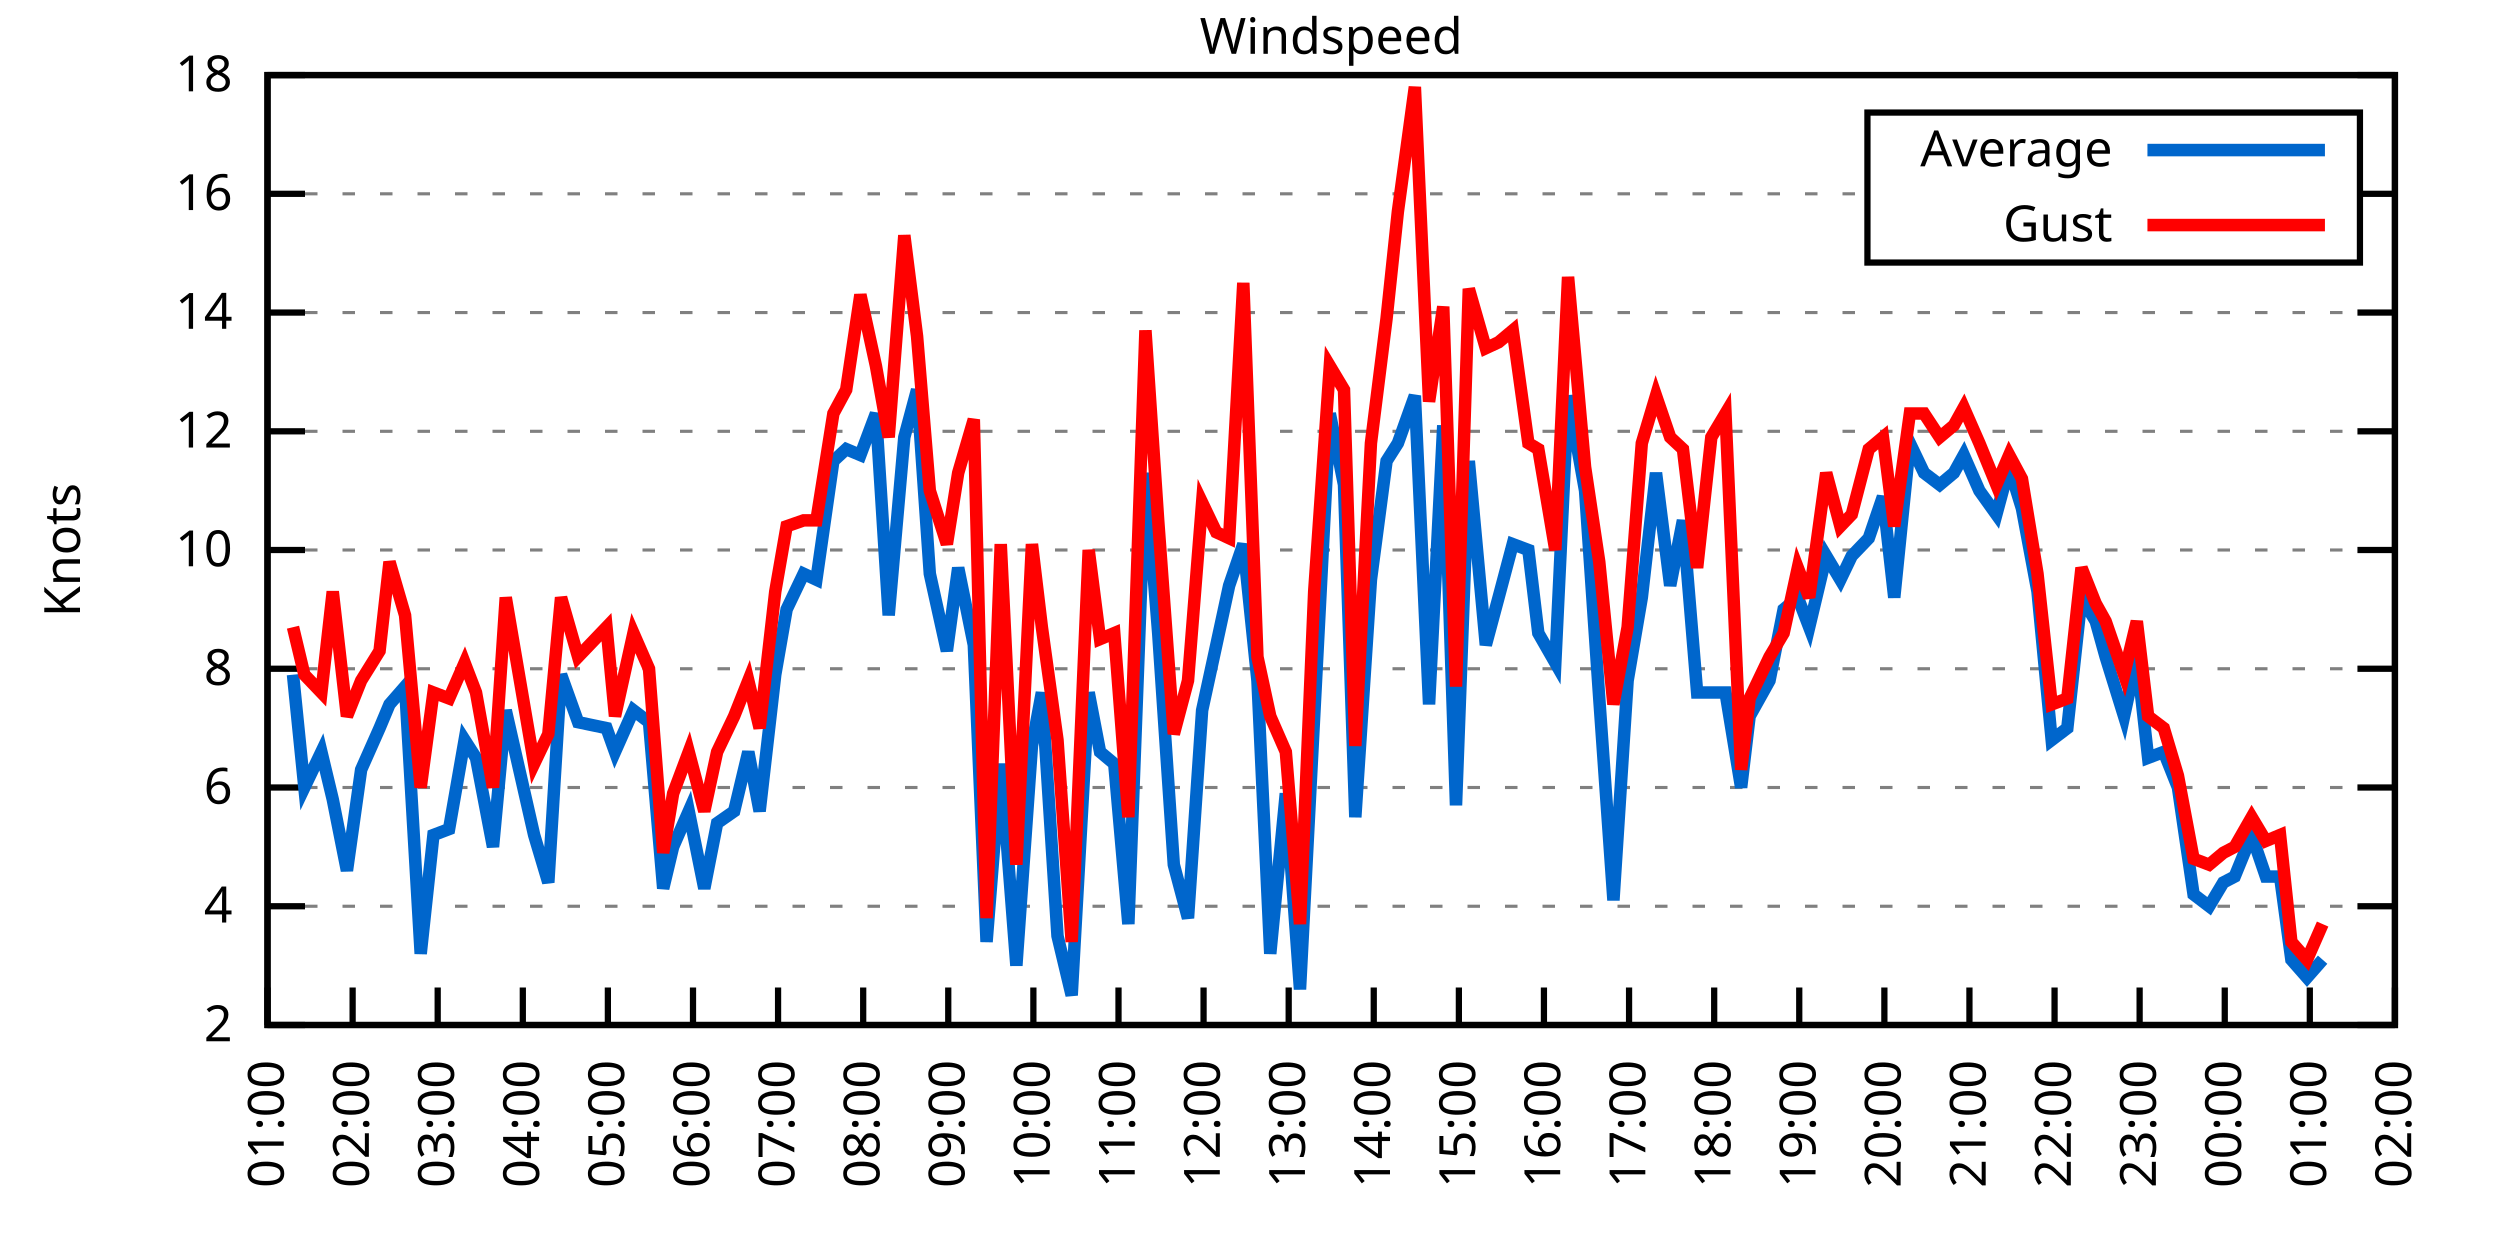
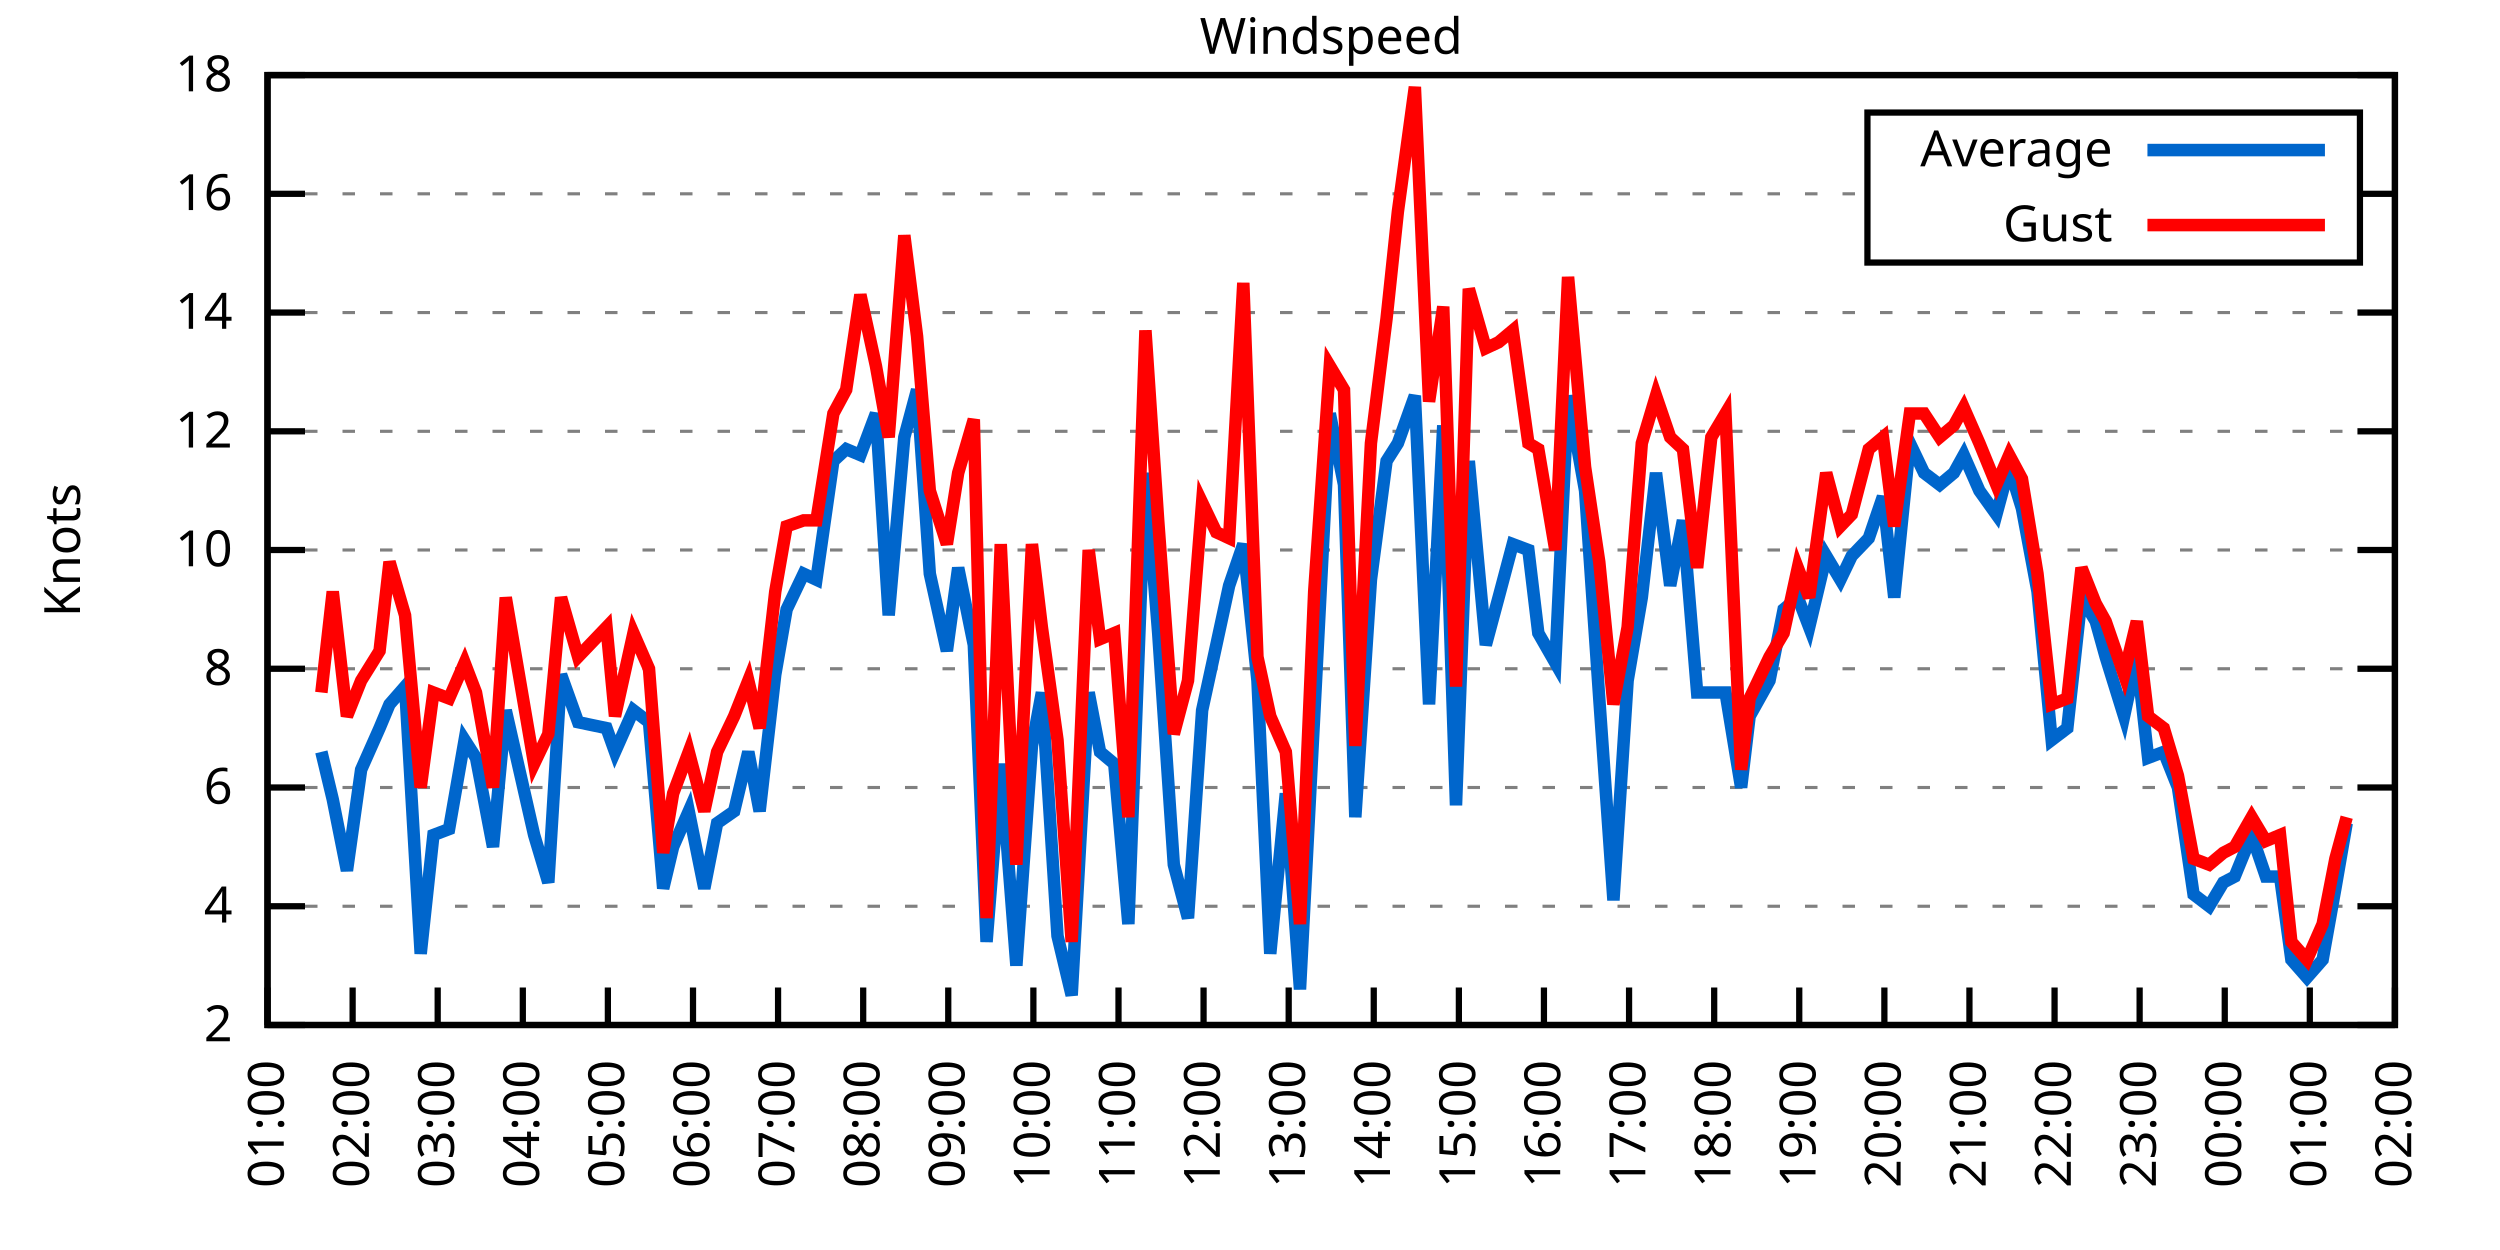
<svg xmlns="http://www.w3.org/2000/svg" xmlns:xlink="http://www.w3.org/1999/xlink" width="400" height="200" viewBox="0 0 400 200">
  <g id="gnuplot_canvas">
    <rect x="0" y="0" width="400" height="200" fill="none" />
    <defs>
      <circle id="gpDot" r="0.5" stroke-width="0.5" stroke="currentColor" />
      <path id="gpPt0" stroke-width="0.333" stroke="currentColor" d="M-1,0 h2 M0,-1 v2" />
      <path id="gpPt1" stroke-width="0.333" stroke="currentColor" d="M-1,-1 L1,1 M1,-1 L-1,1" />
      <path id="gpPt2" stroke-width="0.333" stroke="currentColor" d="M-1,0 L1,0 M0,-1 L0,1 M-1,-1 L1,1 M-1,1 L1,-1" />
      <rect id="gpPt3" stroke-width="0.333" stroke="currentColor" x="-1" y="-1" width="2" height="2" />
      <rect id="gpPt4" stroke-width="0.333" stroke="currentColor" fill="currentColor" x="-1" y="-1" width="2" height="2" />
      <circle id="gpPt5" stroke-width="0.333" stroke="currentColor" cx="0" cy="0" r="1" />
      <use xlink:href="#gpPt5" id="gpPt6" fill="currentColor" stroke="none" />
      <path id="gpPt7" stroke-width="0.333" stroke="currentColor" d="M0,-1.33 L-1.33,0.67 L1.33,0.67 z" />
      <use xlink:href="#gpPt7" id="gpPt8" fill="currentColor" stroke="none" />
      <use xlink:href="#gpPt7" id="gpPt9" stroke="currentColor" transform="rotate(180)" />
      <use xlink:href="#gpPt9" id="gpPt10" fill="currentColor" stroke="none" />
      <use xlink:href="#gpPt3" id="gpPt11" stroke="currentColor" transform="rotate(45)" />
      <use xlink:href="#gpPt11" id="gpPt12" fill="currentColor" stroke="none" />
      <path id="gpPt13" stroke-width="0.333" stroke="currentColor" d="M0,1.330 L1.265,0.411 L0.782,-1.067 L-0.782,-1.076 L-1.265,0.411 z" />
      <use xlink:href="#gpPt13" id="gpPt14" fill="currentColor" stroke="none" />
      <filter id="textbox" filterUnits="objectBoundingBox" x="0" y="0" height="1" width="1">
        <feFlood flood-color="white" flood-opacity="1" result="bgnd" />
        <feComposite in="SourceGraphic" in2="bgnd" operator="atop" />
      </filter>
      <filter id="greybox" filterUnits="objectBoundingBox" x="0" y="0" height="1" width="1">
        <feFlood flood-color="lightgrey" flood-opacity="1" result="grey" />
        <feComposite in="SourceGraphic" in2="grey" operator="atop" />
      </filter>
    </defs>
    <g fill="none" color="white" stroke="currentColor" stroke-width="1.00" stroke-linecap="butt" stroke-linejoin="miter">
</g>
    <g fill="none" color="black" stroke="currentColor" stroke-width="1.00" stroke-linecap="butt" stroke-linejoin="miter">
      <g stroke="none" shape-rendering="crispEdges">
        <polygon fill="rgb(255, 255, 255)" points="42.80,164.00 383.18,164.00 383.18,12.02 42.80,12.02 " />
      </g>
    </g>
    <g fill="none" color="black" stroke="currentColor" stroke-width="1.00" stroke-linecap="butt" stroke-linejoin="miter">
</g>
    <g fill="none" color="black" stroke="black" stroke-width="0.50" stroke-linecap="butt" stroke-linejoin="miter">
</g>
    <g fill="none" color="gray" stroke="currentColor" stroke-width="0.50" stroke-linecap="butt" stroke-linejoin="miter">
      <path stroke="gray" stroke-dasharray="2,4" class="gridline" d="M42.80,164.00 L383.19,164.00  " />
    </g>
    <g fill="none" color="gray" stroke="gray" stroke-width="1.00" stroke-linecap="butt" stroke-linejoin="miter">
</g>
    <g fill="none" color="black" stroke="currentColor" stroke-width="1.00" stroke-linecap="butt" stroke-linejoin="miter">
      <path stroke="black" d="M42.80,164.00 L48.80,164.00 M383.19,164.00 L377.19,164.00  " />
      <g transform="translate(37.20,166.60)" stroke="none" fill="black" font-family="Sans" font-size="8.00" text-anchor="end">
        <text>
          <tspan font-family="Sans"> 2</tspan>
        </text>
      </g>
    </g>
    <g fill="none" color="black" stroke="currentColor" stroke-width="1.00" stroke-linecap="butt" stroke-linejoin="miter">
</g>
    <g fill="none" color="black" stroke="black" stroke-width="0.50" stroke-linecap="butt" stroke-linejoin="miter">
</g>
    <g fill="none" color="gray" stroke="currentColor" stroke-width="0.50" stroke-linecap="butt" stroke-linejoin="miter">
      <path stroke="gray" stroke-dasharray="2,4" class="gridline" d="M42.80,145.00 L383.19,145.00  " />
    </g>
    <g fill="none" color="gray" stroke="gray" stroke-width="1.00" stroke-linecap="butt" stroke-linejoin="miter">
</g>
    <g fill="none" color="black" stroke="currentColor" stroke-width="1.00" stroke-linecap="butt" stroke-linejoin="miter">
      <path stroke="black" d="M42.80,145.00 L48.80,145.00 M383.19,145.00 L377.19,145.00  " />
      <g transform="translate(37.20,147.60)" stroke="none" fill="black" font-family="Sans" font-size="8.00" text-anchor="end">
        <text>
          <tspan font-family="Sans"> 4</tspan>
        </text>
      </g>
    </g>
    <g fill="none" color="black" stroke="currentColor" stroke-width="1.00" stroke-linecap="butt" stroke-linejoin="miter">
</g>
    <g fill="none" color="black" stroke="black" stroke-width="0.50" stroke-linecap="butt" stroke-linejoin="miter">
</g>
    <g fill="none" color="gray" stroke="currentColor" stroke-width="0.50" stroke-linecap="butt" stroke-linejoin="miter">
      <path stroke="gray" stroke-dasharray="2,4" class="gridline" d="M42.80,126.00 L383.19,126.00  " />
    </g>
    <g fill="none" color="gray" stroke="gray" stroke-width="1.00" stroke-linecap="butt" stroke-linejoin="miter">
</g>
    <g fill="none" color="black" stroke="currentColor" stroke-width="1.00" stroke-linecap="butt" stroke-linejoin="miter">
      <path stroke="black" d="M42.80,126.00 L48.80,126.00 M383.19,126.00 L377.19,126.00  " />
      <g transform="translate(37.20,128.60)" stroke="none" fill="black" font-family="Sans" font-size="8.00" text-anchor="end">
        <text>
          <tspan font-family="Sans"> 6</tspan>
        </text>
      </g>
    </g>
    <g fill="none" color="black" stroke="currentColor" stroke-width="1.00" stroke-linecap="butt" stroke-linejoin="miter">
</g>
    <g fill="none" color="black" stroke="black" stroke-width="0.50" stroke-linecap="butt" stroke-linejoin="miter">
</g>
    <g fill="none" color="gray" stroke="currentColor" stroke-width="0.50" stroke-linecap="butt" stroke-linejoin="miter">
      <path stroke="gray" stroke-dasharray="2,4" class="gridline" d="M42.80,107.00 L383.19,107.00  " />
    </g>
    <g fill="none" color="gray" stroke="gray" stroke-width="1.00" stroke-linecap="butt" stroke-linejoin="miter">
</g>
    <g fill="none" color="black" stroke="currentColor" stroke-width="1.00" stroke-linecap="butt" stroke-linejoin="miter">
      <path stroke="black" d="M42.80,107.00 L48.80,107.00 M383.19,107.00 L377.19,107.00  " />
      <g transform="translate(37.20,109.60)" stroke="none" fill="black" font-family="Sans" font-size="8.00" text-anchor="end">
        <text>
          <tspan font-family="Sans"> 8</tspan>
        </text>
      </g>
    </g>
    <g fill="none" color="black" stroke="currentColor" stroke-width="1.00" stroke-linecap="butt" stroke-linejoin="miter">
</g>
    <g fill="none" color="black" stroke="black" stroke-width="0.50" stroke-linecap="butt" stroke-linejoin="miter">
</g>
    <g fill="none" color="gray" stroke="currentColor" stroke-width="0.50" stroke-linecap="butt" stroke-linejoin="miter">
      <path stroke="gray" stroke-dasharray="2,4" class="gridline" d="M42.80,88.00 L383.19,88.00  " />
    </g>
    <g fill="none" color="gray" stroke="gray" stroke-width="1.00" stroke-linecap="butt" stroke-linejoin="miter">
</g>
    <g fill="none" color="black" stroke="currentColor" stroke-width="1.00" stroke-linecap="butt" stroke-linejoin="miter">
      <path stroke="black" d="M42.80,88.00 L48.80,88.00 M383.19,88.00 L377.19,88.00  " />
      <g transform="translate(37.20,90.60)" stroke="none" fill="black" font-family="Sans" font-size="8.00" text-anchor="end">
        <text>
          <tspan font-family="Sans"> 10</tspan>
        </text>
      </g>
    </g>
    <g fill="none" color="black" stroke="currentColor" stroke-width="1.00" stroke-linecap="butt" stroke-linejoin="miter">
</g>
    <g fill="none" color="black" stroke="black" stroke-width="0.50" stroke-linecap="butt" stroke-linejoin="miter">
</g>
    <g fill="none" color="gray" stroke="currentColor" stroke-width="0.50" stroke-linecap="butt" stroke-linejoin="miter">
      <path stroke="gray" stroke-dasharray="2,4" class="gridline" d="M42.80,69.01 L383.19,69.01  " />
    </g>
    <g fill="none" color="gray" stroke="gray" stroke-width="1.00" stroke-linecap="butt" stroke-linejoin="miter">
</g>
    <g fill="none" color="black" stroke="currentColor" stroke-width="1.00" stroke-linecap="butt" stroke-linejoin="miter">
      <path stroke="black" d="M42.80,69.01 L48.80,69.01 M383.19,69.01 L377.19,69.01  " />
      <g transform="translate(37.20,71.61)" stroke="none" fill="black" font-family="Sans" font-size="8.00" text-anchor="end">
        <text>
          <tspan font-family="Sans"> 12</tspan>
        </text>
      </g>
    </g>
    <g fill="none" color="black" stroke="currentColor" stroke-width="1.00" stroke-linecap="butt" stroke-linejoin="miter">
</g>
    <g fill="none" color="black" stroke="black" stroke-width="0.50" stroke-linecap="butt" stroke-linejoin="miter">
</g>
    <g fill="none" color="gray" stroke="currentColor" stroke-width="0.50" stroke-linecap="butt" stroke-linejoin="miter">
      <path stroke="gray" stroke-dasharray="2,4" class="gridline" d="M42.80,50.01 L383.19,50.01  " />
    </g>
    <g fill="none" color="gray" stroke="gray" stroke-width="1.00" stroke-linecap="butt" stroke-linejoin="miter">
</g>
    <g fill="none" color="black" stroke="currentColor" stroke-width="1.00" stroke-linecap="butt" stroke-linejoin="miter">
      <path stroke="black" d="M42.80,50.01 L48.80,50.01 M383.19,50.01 L377.19,50.01  " />
      <g transform="translate(37.20,52.61)" stroke="none" fill="black" font-family="Sans" font-size="8.00" text-anchor="end">
        <text>
          <tspan font-family="Sans"> 14</tspan>
        </text>
      </g>
    </g>
    <g fill="none" color="black" stroke="currentColor" stroke-width="1.00" stroke-linecap="butt" stroke-linejoin="miter">
</g>
    <g fill="none" color="black" stroke="black" stroke-width="0.50" stroke-linecap="butt" stroke-linejoin="miter">
</g>
    <g fill="none" color="gray" stroke="currentColor" stroke-width="0.50" stroke-linecap="butt" stroke-linejoin="miter">
      <path stroke="gray" stroke-dasharray="2,4" class="gridline" d="M42.80,31.01 L298.79,31.01 M377.59,31.01 L383.19,31.01  " />
    </g>
    <g fill="none" color="gray" stroke="gray" stroke-width="1.00" stroke-linecap="butt" stroke-linejoin="miter">
</g>
    <g fill="none" color="black" stroke="currentColor" stroke-width="1.00" stroke-linecap="butt" stroke-linejoin="miter">
      <path stroke="black" d="M42.80,31.01 L48.80,31.01 M383.19,31.01 L377.19,31.01  " />
      <g transform="translate(37.20,33.61)" stroke="none" fill="black" font-family="Sans" font-size="8.00" text-anchor="end">
        <text>
          <tspan font-family="Sans"> 16</tspan>
        </text>
      </g>
    </g>
    <g fill="none" color="black" stroke="currentColor" stroke-width="1.00" stroke-linecap="butt" stroke-linejoin="miter">
</g>
    <g fill="none" color="black" stroke="black" stroke-width="0.50" stroke-linecap="butt" stroke-linejoin="miter">
</g>
    <g fill="none" color="gray" stroke="currentColor" stroke-width="0.50" stroke-linecap="butt" stroke-linejoin="miter">
      <path stroke="gray" stroke-dasharray="2,4" class="gridline" d="M42.80,12.01 L383.19,12.01  " />
    </g>
    <g fill="none" color="gray" stroke="gray" stroke-width="1.00" stroke-linecap="butt" stroke-linejoin="miter">
</g>
    <g fill="none" color="black" stroke="currentColor" stroke-width="1.00" stroke-linecap="butt" stroke-linejoin="miter">
      <path stroke="black" d="M42.80,12.01 L48.80,12.01 M383.19,12.01 L377.19,12.01  " />
      <g transform="translate(37.20,14.61)" stroke="none" fill="black" font-family="Sans" font-size="8.00" text-anchor="end">
        <text>
          <tspan font-family="Sans"> 18</tspan>
        </text>
      </g>
    </g>
    <g fill="none" color="black" stroke="currentColor" stroke-width="1.00" stroke-linecap="butt" stroke-linejoin="miter">
      <path stroke="black" d="M42.80,164.00 L42.80,158.00  " />
      <g transform="translate(45.40,169.60) rotate(270.00)" stroke="none" fill="black" font-family="Sans" font-size="8.00" text-anchor="end">
        <text>
          <tspan font-family="Sans">01:00</tspan>
        </text>
      </g>
    </g>
    <g fill="none" color="black" stroke="currentColor" stroke-width="1.00" stroke-linecap="butt" stroke-linejoin="miter">
      <path stroke="black" d="M56.42,164.00 L56.42,158.00  " />
      <g transform="translate(59.02,169.60) rotate(270.00)" stroke="none" fill="black" font-family="Sans" font-size="8.00" text-anchor="end">
        <text>
          <tspan font-family="Sans">02:00</tspan>
        </text>
      </g>
    </g>
    <g fill="none" color="black" stroke="currentColor" stroke-width="1.00" stroke-linecap="butt" stroke-linejoin="miter">
      <path stroke="black" d="M70.03,164.00 L70.03,158.00  " />
      <g transform="translate(72.63,169.60) rotate(270.00)" stroke="none" fill="black" font-family="Sans" font-size="8.00" text-anchor="end">
        <text>
          <tspan font-family="Sans">03:00</tspan>
        </text>
      </g>
    </g>
    <g fill="none" color="black" stroke="currentColor" stroke-width="1.00" stroke-linecap="butt" stroke-linejoin="miter">
      <path stroke="black" d="M83.65,164.00 L83.65,158.00  " />
      <g transform="translate(86.25,169.60) rotate(270.00)" stroke="none" fill="black" font-family="Sans" font-size="8.00" text-anchor="end">
        <text>
          <tspan font-family="Sans">04:00</tspan>
        </text>
      </g>
    </g>
    <g fill="none" color="black" stroke="currentColor" stroke-width="1.00" stroke-linecap="butt" stroke-linejoin="miter">
      <path stroke="black" d="M97.26,164.00 L97.26,158.00  " />
      <g transform="translate(99.86,169.60) rotate(270.00)" stroke="none" fill="black" font-family="Sans" font-size="8.00" text-anchor="end">
        <text>
          <tspan font-family="Sans">05:00</tspan>
        </text>
      </g>
    </g>
    <g fill="none" color="black" stroke="currentColor" stroke-width="1.00" stroke-linecap="butt" stroke-linejoin="miter">
      <path stroke="black" d="M110.88,164.00 L110.88,158.00  " />
      <g transform="translate(113.48,169.60) rotate(270.00)" stroke="none" fill="black" font-family="Sans" font-size="8.00" text-anchor="end">
        <text>
          <tspan font-family="Sans">06:00</tspan>
        </text>
      </g>
    </g>
    <g fill="none" color="black" stroke="currentColor" stroke-width="1.00" stroke-linecap="butt" stroke-linejoin="miter">
      <path stroke="black" d="M124.49,164.00 L124.49,158.00  " />
      <g transform="translate(127.09,169.60) rotate(270.00)" stroke="none" fill="black" font-family="Sans" font-size="8.00" text-anchor="end">
        <text>
          <tspan font-family="Sans">07:00</tspan>
        </text>
      </g>
    </g>
    <g fill="none" color="black" stroke="currentColor" stroke-width="1.00" stroke-linecap="butt" stroke-linejoin="miter">
      <path stroke="black" d="M138.11,164.00 L138.11,158.00  " />
      <g transform="translate(140.71,169.60) rotate(270.00)" stroke="none" fill="black" font-family="Sans" font-size="8.00" text-anchor="end">
        <text>
          <tspan font-family="Sans">08:00</tspan>
        </text>
      </g>
    </g>
    <g fill="none" color="black" stroke="currentColor" stroke-width="1.00" stroke-linecap="butt" stroke-linejoin="miter">
      <path stroke="black" d="M151.72,164.00 L151.72,158.00  " />
      <g transform="translate(154.32,169.60) rotate(270.00)" stroke="none" fill="black" font-family="Sans" font-size="8.00" text-anchor="end">
        <text>
          <tspan font-family="Sans">09:00</tspan>
        </text>
      </g>
    </g>
    <g fill="none" color="black" stroke="currentColor" stroke-width="1.00" stroke-linecap="butt" stroke-linejoin="miter">
      <path stroke="black" d="M165.34,164.00 L165.34,158.00  " />
      <g transform="translate(167.94,169.60) rotate(270.00)" stroke="none" fill="black" font-family="Sans" font-size="8.00" text-anchor="end">
        <text>
          <tspan font-family="Sans">10:00</tspan>
        </text>
      </g>
    </g>
    <g fill="none" color="black" stroke="currentColor" stroke-width="1.00" stroke-linecap="butt" stroke-linejoin="miter">
      <path stroke="black" d="M178.96,164.00 L178.96,158.00  " />
      <g transform="translate(181.56,169.60) rotate(270.00)" stroke="none" fill="black" font-family="Sans" font-size="8.00" text-anchor="end">
        <text>
          <tspan font-family="Sans">11:00</tspan>
        </text>
      </g>
    </g>
    <g fill="none" color="black" stroke="currentColor" stroke-width="1.00" stroke-linecap="butt" stroke-linejoin="miter">
      <path stroke="black" d="M192.57,164.00 L192.57,158.00  " />
      <g transform="translate(195.17,169.60) rotate(270.00)" stroke="none" fill="black" font-family="Sans" font-size="8.00" text-anchor="end">
        <text>
          <tspan font-family="Sans">12:00</tspan>
        </text>
      </g>
    </g>
    <g fill="none" color="black" stroke="currentColor" stroke-width="1.00" stroke-linecap="butt" stroke-linejoin="miter">
      <path stroke="black" d="M206.19,164.00 L206.19,158.00  " />
      <g transform="translate(208.79,169.60) rotate(270.00)" stroke="none" fill="black" font-family="Sans" font-size="8.00" text-anchor="end">
        <text>
          <tspan font-family="Sans">13:00</tspan>
        </text>
      </g>
    </g>
    <g fill="none" color="black" stroke="currentColor" stroke-width="1.00" stroke-linecap="butt" stroke-linejoin="miter">
      <path stroke="black" d="M219.80,164.00 L219.80,158.00  " />
      <g transform="translate(222.40,169.60) rotate(270.00)" stroke="none" fill="black" font-family="Sans" font-size="8.00" text-anchor="end">
        <text>
          <tspan font-family="Sans">14:00</tspan>
        </text>
      </g>
    </g>
    <g fill="none" color="black" stroke="currentColor" stroke-width="1.00" stroke-linecap="butt" stroke-linejoin="miter">
      <path stroke="black" d="M233.42,164.00 L233.42,158.00  " />
      <g transform="translate(236.02,169.60) rotate(270.00)" stroke="none" fill="black" font-family="Sans" font-size="8.00" text-anchor="end">
        <text>
          <tspan font-family="Sans">15:00</tspan>
        </text>
      </g>
    </g>
    <g fill="none" color="black" stroke="currentColor" stroke-width="1.00" stroke-linecap="butt" stroke-linejoin="miter">
      <path stroke="black" d="M247.03,164.00 L247.03,158.00  " />
      <g transform="translate(249.63,169.60) rotate(270.00)" stroke="none" fill="black" font-family="Sans" font-size="8.00" text-anchor="end">
        <text>
          <tspan font-family="Sans">16:00</tspan>
        </text>
      </g>
    </g>
    <g fill="none" color="black" stroke="currentColor" stroke-width="1.00" stroke-linecap="butt" stroke-linejoin="miter">
      <path stroke="black" d="M260.65,164.00 L260.65,158.00  " />
      <g transform="translate(263.25,169.60) rotate(270.00)" stroke="none" fill="black" font-family="Sans" font-size="8.00" text-anchor="end">
        <text>
          <tspan font-family="Sans">17:00</tspan>
        </text>
      </g>
    </g>
    <g fill="none" color="black" stroke="currentColor" stroke-width="1.00" stroke-linecap="butt" stroke-linejoin="miter">
      <path stroke="black" d="M274.27,164.00 L274.27,158.00  " />
      <g transform="translate(276.87,169.60) rotate(270.00)" stroke="none" fill="black" font-family="Sans" font-size="8.00" text-anchor="end">
        <text>
          <tspan font-family="Sans">18:00</tspan>
        </text>
      </g>
    </g>
    <g fill="none" color="black" stroke="currentColor" stroke-width="1.00" stroke-linecap="butt" stroke-linejoin="miter">
      <path stroke="black" d="M287.88,164.00 L287.88,158.00  " />
      <g transform="translate(290.48,169.60) rotate(270.00)" stroke="none" fill="black" font-family="Sans" font-size="8.00" text-anchor="end">
        <text>
          <tspan font-family="Sans">19:00</tspan>
        </text>
      </g>
    </g>
    <g fill="none" color="black" stroke="currentColor" stroke-width="1.00" stroke-linecap="butt" stroke-linejoin="miter">
      <path stroke="black" d="M301.50,164.00 L301.50,158.00  " />
      <g transform="translate(304.10,169.60) rotate(270.00)" stroke="none" fill="black" font-family="Sans" font-size="8.00" text-anchor="end">
        <text>
          <tspan font-family="Sans">20:00</tspan>
        </text>
      </g>
    </g>
    <g fill="none" color="black" stroke="currentColor" stroke-width="1.00" stroke-linecap="butt" stroke-linejoin="miter">
      <path stroke="black" d="M315.11,164.00 L315.11,158.00  " />
      <g transform="translate(317.71,169.60) rotate(270.00)" stroke="none" fill="black" font-family="Sans" font-size="8.00" text-anchor="end">
        <text>
          <tspan font-family="Sans">21:00</tspan>
        </text>
      </g>
    </g>
    <g fill="none" color="black" stroke="currentColor" stroke-width="1.00" stroke-linecap="butt" stroke-linejoin="miter">
      <path stroke="black" d="M328.73,164.00 L328.73,158.00  " />
      <g transform="translate(331.33,169.60) rotate(270.00)" stroke="none" fill="black" font-family="Sans" font-size="8.00" text-anchor="end">
        <text>
          <tspan font-family="Sans">22:00</tspan>
        </text>
      </g>
    </g>
    <g fill="none" color="black" stroke="currentColor" stroke-width="1.00" stroke-linecap="butt" stroke-linejoin="miter">
      <path stroke="black" d="M342.34,164.00 L342.34,158.00  " />
      <g transform="translate(344.94,169.60) rotate(270.00)" stroke="none" fill="black" font-family="Sans" font-size="8.00" text-anchor="end">
        <text>
          <tspan font-family="Sans">23:00</tspan>
        </text>
      </g>
    </g>
    <g fill="none" color="black" stroke="currentColor" stroke-width="1.00" stroke-linecap="butt" stroke-linejoin="miter">
      <path stroke="black" d="M355.96,164.00 L355.96,158.00  " />
      <g transform="translate(358.56,169.60) rotate(270.00)" stroke="none" fill="black" font-family="Sans" font-size="8.00" text-anchor="end">
        <text>
          <tspan font-family="Sans">00:00</tspan>
        </text>
      </g>
    </g>
    <g fill="none" color="black" stroke="currentColor" stroke-width="1.00" stroke-linecap="butt" stroke-linejoin="miter">
      <path stroke="black" d="M369.57,164.00 L369.57,158.00  " />
      <g transform="translate(372.17,169.60) rotate(270.00)" stroke="none" fill="black" font-family="Sans" font-size="8.00" text-anchor="end">
        <text>
          <tspan font-family="Sans">01:00</tspan>
        </text>
      </g>
    </g>
    <g fill="none" color="black" stroke="currentColor" stroke-width="1.00" stroke-linecap="butt" stroke-linejoin="miter">
      <path stroke="black" d="M383.19,164.00 L383.19,158.00  " />
      <g transform="translate(385.79,169.60) rotate(270.00)" stroke="none" fill="black" font-family="Sans" font-size="8.00" text-anchor="end">
        <text>
          <tspan font-family="Sans">02:00</tspan>
        </text>
      </g>
    </g>
    <g fill="none" color="black" stroke="currentColor" stroke-width="1.00" stroke-linecap="butt" stroke-linejoin="miter">
</g>
    <g fill="none" color="black" stroke="currentColor" stroke-width="1.00" stroke-linecap="butt" stroke-linejoin="miter">
      <path stroke="black" d="M42.80,12.01 L42.80,164.00 L383.19,164.00 L383.19,12.01 L42.80,12.01 Z  " />
    </g>
    <g fill="none" color="black" stroke="currentColor" stroke-width="1.00" stroke-linecap="butt" stroke-linejoin="miter">
</g>
    <g fill="none" color="black" stroke="currentColor" stroke-width="1.00" stroke-linecap="butt" stroke-linejoin="miter">
      <path stroke="black" d="M298.79,42.01 L298.79,18.01 L377.59,18.01 L377.59,42.01 L298.79,42.01 Z  " />
    </g>
    <g id="Windspeed_plot_1">
      <g fill="none" color="white" stroke="black" stroke-width="2.00" stroke-linecap="butt" stroke-linejoin="miter">
</g>
      <g fill="none" color="black" stroke="currentColor" stroke-width="2.00" stroke-linecap="butt" stroke-linejoin="miter">
        <g transform="translate(337.99,26.61)" stroke="none" fill="black" font-family="Sans" font-size="8.00" text-anchor="end">
          <text>
            <tspan font-family="Sans">Average</tspan>
          </text>
        </g>
      </g>
      <g fill="none" color="black" stroke="currentColor" stroke-width="2.00" stroke-linecap="butt" stroke-linejoin="miter">
-         <path stroke="rgb(  0, 102, 204)" d="M343.59,24.01 L371.99,24.01 M46.88,107.95 L48.70,126.00 L51.42,120.30 L53.24,127.90 L55.51,139.30 L57.78,123.15   L60.73,116.50 L62.32,112.70 L64.81,109.85 L67.31,152.60 L69.35,133.60 L71.85,132.65 L74.34,118.40 L76.16,121.25   L78.88,135.50 L80.92,113.65 L85.46,133.60 L87.73,141.20 L89.77,107.95 L92.50,115.55 L97.04,116.50 L98.40,120.30   L101.35,113.65 L103.84,115.55 L106.11,142.15 L107.70,135.50 L110.20,129.80 L112.69,142.15 L114.74,131.70 L117.46,129.80   L119.73,120.30 L121.54,129.80 L124.04,107.95 L125.86,97.50 L128.58,91.80 L130.62,92.75 L133.34,73.76 L135.39,71.86   L137.66,72.81 L140.15,66.16 L142.19,98.45 L144.69,69.96 L146.73,62.36 L148.77,91.80 L151.50,104.15 L153.31,90.85   L155.81,103.20 L157.85,150.70 L160.12,122.20 L162.62,154.50 L165.11,119.35 L166.70,110.80 L169.20,149.75 L171.47,159.25   L174.19,110.80 L176.01,120.30 L178.28,122.20 L180.54,147.85 L183.27,75.66 L185.31,101.30 L187.81,138.35 L190.08,146.90   L192.34,113.65 L194.61,103.20 L196.66,93.70 L198.93,87.06 L201.19,108.90 L203.24,152.60 L205.73,126.95 L208.00,158.30   L210.27,114.60 L212.77,66.16 L215.04,77.56 L216.85,130.75 L219.35,92.75 L221.85,73.76 L223.66,70.91 L226.38,63.31   L228.65,112.70 L230.92,68.06 L232.96,128.85 L235.01,73.76 L237.73,103.20 L239.77,95.60 L242.04,87.06 L244.54,88.00   L246.13,101.30 L248.85,106.05 L250.89,63.31 L253.61,78.51 L255.88,111.75 L258.15,144.05 L260.42,108.90 L262.69,95.60   L264.96,75.66 L267.23,93.70 L269.27,83.26 L271.54,110.80 L273.81,110.80 L276.08,110.80 L278.58,126.00 L279.94,114.60   L283.12,108.90 L285.38,97.50 L287.65,95.60 L289.47,100.35 L292.19,88.95 L294.46,92.75 L296.28,88.95 L299.00,86.11   L301.27,79.46 L303.08,95.60 L305.58,70.91 L307.85,75.66 L310.35,77.56 L312.62,75.66 L314.20,72.81 L316.70,78.51   L319.42,82.31 L321.47,74.71 L323.51,81.36 L326.00,94.65 L328.27,118.40 L330.77,116.50 L333.04,95.60 L335.31,99.40   L336.90,105.10 L339.85,114.60 L341.89,105.10 L343.70,121.25 L346.20,120.30 L348.47,126.00 L350.97,143.10 L353.46,145.00   L355.73,141.20 L357.55,140.25 L360.27,133.60 L362.54,140.25 L364.81,140.25 L366.62,153.55 L369.12,156.40 L371.62,153.55    " />
+         <path stroke="rgb(  0, 102, 204)" d="M343.59,24.01 L371.99,24.01 M51.42,120.30 L53.24,127.90 L55.51,139.30 L57.78,123.15 L60.73,116.50 L62.32,112.70   L64.81,109.85 L67.31,152.60 L69.35,133.60 L71.85,132.65 L74.34,118.40 L76.16,121.25 L78.88,135.50 L80.92,113.65   L85.46,133.60 L87.73,141.20 L89.77,107.95 L92.50,115.55 L97.04,116.50 L98.40,120.30 L101.35,113.65 L103.84,115.55   L106.11,142.15 L107.70,135.50 L110.20,129.80 L112.69,142.15 L114.74,131.70 L117.46,129.80 L119.73,120.30 L121.54,129.80   L124.04,107.95 L125.86,97.50 L128.58,91.80 L130.62,92.75 L133.34,73.76 L135.39,71.86 L137.66,72.81 L140.15,66.16   L142.19,98.45 L144.69,69.96 L146.73,62.36 L148.77,91.80 L151.50,104.15 L153.31,90.85 L155.81,103.20 L157.85,150.70   L160.12,122.20 L162.62,154.50 L165.11,119.35 L166.70,110.80 L169.20,149.75 L171.47,159.25 L174.19,110.80 L176.01,120.30   L178.28,122.20 L180.54,147.85 L183.27,75.66 L185.31,101.30 L187.81,138.35 L190.08,146.90 L192.34,113.65 L194.61,103.20   L196.66,93.70 L198.93,87.06 L201.19,108.90 L203.24,152.60 L205.73,126.95 L208.00,158.30 L210.27,114.60 L212.77,66.16   L215.04,77.56 L216.85,130.75 L219.35,92.75 L221.85,73.76 L223.66,70.91 L226.38,63.31 L228.65,112.70 L230.92,68.06   L232.96,128.85 L235.01,73.76 L237.73,103.20 L239.77,95.60 L242.04,87.06 L244.54,88.00 L246.13,101.30 L248.85,106.05   L250.89,63.31 L253.61,78.51 L255.88,111.75 L258.15,144.05 L260.42,108.90 L262.69,95.60 L264.96,75.66 L267.23,93.70   L269.27,83.26 L271.54,110.80 L273.81,110.80 L276.08,110.80 L278.58,126.00 L279.94,114.60 L283.12,108.90 L285.38,97.50   L287.65,95.60 L289.47,100.35 L292.19,88.95 L294.46,92.75 L296.28,88.95 L299.00,86.11 L301.27,79.46 L303.08,95.60   L305.58,70.91 L307.85,75.66 L310.35,77.56 L312.62,75.66 L314.20,72.81 L316.70,78.51 L319.42,82.31 L321.47,74.71   L323.51,81.36 L326.00,94.65 L328.27,118.40 L330.77,116.50 L333.04,95.60 L335.31,99.40 L336.90,105.10 L339.85,114.60   L341.89,105.10 L343.70,121.25 L346.20,120.30 L348.47,126.00 L350.97,143.10 L353.46,145.00 L355.73,141.20 L357.55,140.25   L360.27,133.60 L362.54,140.25 L364.81,140.25 L366.62,153.55 L369.12,156.40 L371.62,153.55 L373.66,142.15 L375.47,131.70    " />
      </g>
    </g>
    <g id="Windspeed_plot_2">
      <g fill="none" color="black" stroke="currentColor" stroke-width="2.00" stroke-linecap="butt" stroke-linejoin="miter">
        <g transform="translate(337.99,38.61)" stroke="none" fill="black" font-family="Sans" font-size="8.00" text-anchor="end">
          <text>
            <tspan font-family="Sans">Gust</tspan>
          </text>
        </g>
      </g>
      <g fill="none" color="black" stroke="currentColor" stroke-width="2.00" stroke-linecap="butt" stroke-linejoin="miter">
-         <path stroke="rgb(255,   0,   0)" d="M343.59,36.01 L371.99,36.01 M46.88,100.35 L48.70,107.95 L51.42,110.80 L53.24,94.65 L55.51,114.60 L57.78,108.90   L60.73,104.15 L62.32,89.90 L64.81,98.45 L67.31,126.00 L69.35,110.80 L71.85,111.75 L74.34,106.05 L76.16,110.80   L78.88,126.00 L80.92,95.60 L85.46,122.20 L87.73,117.45 L89.77,95.60 L92.50,105.10 L97.04,100.35 L98.40,114.60   L101.35,101.30 L103.84,107.00 L106.11,136.45 L107.70,126.95 L110.20,120.30 L112.69,129.80 L114.74,120.30 L117.46,114.60   L119.73,108.90 L121.54,116.50 L124.04,94.65 L125.86,84.21 L128.58,83.26 L130.62,83.26 L133.34,66.16 L135.39,62.36   L137.66,47.16 L140.15,58.56 L142.19,69.96 L144.69,37.66 L146.73,53.81 L148.77,78.51 L151.50,87.06 L153.31,75.66   L155.81,67.11 L157.85,146.90 L160.12,87.06 L162.62,138.35 L165.11,87.06 L166.70,100.35 L169.20,118.40 L171.47,150.70   L174.19,88.00 L176.01,102.25 L178.28,101.30 L180.54,130.75 L183.27,52.86 L185.31,83.26 L187.81,117.45 L190.08,108.90   L192.34,80.41 L194.61,85.16 L196.66,86.11 L198.93,45.26 L201.19,105.10 L203.24,114.60 L205.73,120.30 L208.00,147.85   L210.27,94.65 L212.77,58.56 L215.04,62.36 L216.85,119.35 L219.35,70.91 L221.85,50.96 L223.66,33.86 L226.38,13.91   L228.65,64.26 L230.92,49.06 L232.96,109.85 L235.01,46.21 L237.73,55.71 L239.77,54.76 L242.04,52.86 L244.54,70.91   L246.13,71.86 L248.85,88.00 L250.89,44.31 L253.61,74.71 L255.88,89.90 L258.15,112.70 L260.42,100.35 L262.69,70.91   L264.96,63.31 L267.23,69.96 L269.27,71.86 L271.54,90.85 L273.81,69.96 L276.08,66.16 L278.58,123.15 L279.94,111.75   L283.12,105.10 L285.38,101.30 L287.65,90.85 L289.47,95.60 L292.19,75.66 L294.46,84.21 L296.28,82.31 L299.00,71.86   L301.27,69.96 L303.08,84.21 L305.58,66.16 L307.85,66.16 L310.35,69.96 L312.62,68.06 L314.20,65.21 L316.70,70.91   L319.42,77.56 L321.47,72.81 L323.51,76.61 L326.00,91.80 L328.27,112.70 L330.77,111.75 L333.04,90.85 L335.31,96.55   L336.90,99.40 L339.85,107.95 L341.89,99.40 L343.70,114.60 L346.20,116.50 L348.47,124.10 L350.97,137.40 L353.46,138.35   L355.73,136.45 L357.55,135.50 L360.27,130.75 L362.54,134.55 L364.81,133.60 L366.62,150.70 L369.12,153.55 L371.62,147.85    " />
+         <path stroke="rgb(255,   0,   0)" d="M343.59,36.01 L371.99,36.01 M51.42,110.80 L53.24,94.65 L55.51,114.60 L57.78,108.90 L60.73,104.15 L62.32,89.90   L64.81,98.45 L67.31,126.00 L69.35,110.80 L71.85,111.75 L74.34,106.05 L76.16,110.80 L78.88,126.00 L80.92,95.60   L85.46,122.20 L87.73,117.45 L89.77,95.60 L92.50,105.10 L97.04,100.35 L98.40,114.60 L101.35,101.30 L103.84,107.00   L106.11,136.45 L107.70,126.95 L110.20,120.30 L112.69,129.80 L114.74,120.30 L117.46,114.60 L119.73,108.90 L121.54,116.50   L124.04,94.65 L125.86,84.21 L128.58,83.26 L130.62,83.26 L133.34,66.16 L135.39,62.36 L137.66,47.16 L140.15,58.56   L142.19,69.96 L144.69,37.66 L146.73,53.81 L148.77,78.51 L151.50,87.06 L153.31,75.66 L155.81,67.11 L157.85,146.90   L160.12,87.06 L162.62,138.35 L165.11,87.06 L166.70,100.35 L169.20,118.40 L171.47,150.70 L174.19,88.00 L176.01,102.25   L178.28,101.30 L180.54,130.75 L183.27,52.86 L185.31,83.26 L187.81,117.45 L190.08,108.90 L192.34,80.41 L194.61,85.16   L196.66,86.11 L198.93,45.26 L201.19,105.10 L203.24,114.60 L205.73,120.30 L208.00,147.85 L210.27,94.65 L212.77,58.56   L215.04,62.36 L216.85,119.35 L219.35,70.91 L221.85,50.96 L223.66,33.86 L226.38,13.91 L228.65,64.26 L230.92,49.06   L232.96,109.85 L235.01,46.21 L237.73,55.71 L239.77,54.76 L242.04,52.86 L244.54,70.91 L246.13,71.86 L248.85,88.00   L250.89,44.31 L253.61,74.71 L255.88,89.90 L258.15,112.70 L260.42,100.35 L262.69,70.91 L264.96,63.31 L267.23,69.96   L269.27,71.86 L271.54,90.85 L273.81,69.96 L276.08,66.16 L278.58,123.15 L279.94,111.75 L283.12,105.10 L285.38,101.30   L287.65,90.85 L289.47,95.60 L292.19,75.66 L294.46,84.21 L296.28,82.31 L299.00,71.86 L301.27,69.96 L303.08,84.21   L305.58,66.16 L307.85,66.16 L310.35,69.96 L312.62,68.06 L314.20,65.21 L316.70,70.91 L319.42,77.56 L321.47,72.81   L323.51,76.61 L326.00,91.80 L328.27,112.70 L330.77,111.75 L333.04,90.85 L335.31,96.55 L336.90,99.40 L339.85,107.95   L341.89,99.40 L343.70,114.60 L346.20,116.50 L348.47,124.10 L350.97,137.40 L353.46,138.35 L355.73,136.45 L357.55,135.50   L360.27,130.75 L362.54,134.55 L364.81,133.60 L366.62,150.70 L369.12,153.55 L371.62,147.85 L373.66,137.40 L375.47,130.75    " />
      </g>
    </g>
    <g fill="none" color="black" stroke="currentColor" stroke-width="2.00" stroke-linecap="butt" stroke-linejoin="miter">
</g>
    <g fill="none" color="black" stroke="black" stroke-width="1.00" stroke-linecap="butt" stroke-linejoin="miter">
</g>
    <g fill="none" color="black" stroke="currentColor" stroke-width="1.00" stroke-linecap="butt" stroke-linejoin="miter">
      <path stroke="black" d="M42.80,12.01 L42.80,164.00 L383.19,164.00 L383.19,12.01 L42.80,12.01 Z  " />
      <g transform="translate(12.80,88.01) rotate(270.00)" stroke="none" fill="black" font-family="Sans" font-size="8.00" text-anchor="middle">
        <text>
          <tspan font-family="Sans">Knots</tspan>
        </text>
      </g>
    </g>
    <g fill="none" color="black" stroke="currentColor" stroke-width="1.00" stroke-linecap="butt" stroke-linejoin="miter">
</g>
    <g fill="none" color="black" stroke="currentColor" stroke-width="1.00" stroke-linecap="butt" stroke-linejoin="miter">
      <g transform="translate(212.99,8.61)" stroke="none" fill="black" font-family="Sans" font-size="8.00" text-anchor="middle">
        <text>
          <tspan font-family="Sans">Windspeed</tspan>
        </text>
      </g>
    </g>
    <g fill="none" color="black" stroke="currentColor" stroke-width="1.00" stroke-linecap="butt" stroke-linejoin="miter">
</g>
  </g>
</svg>
